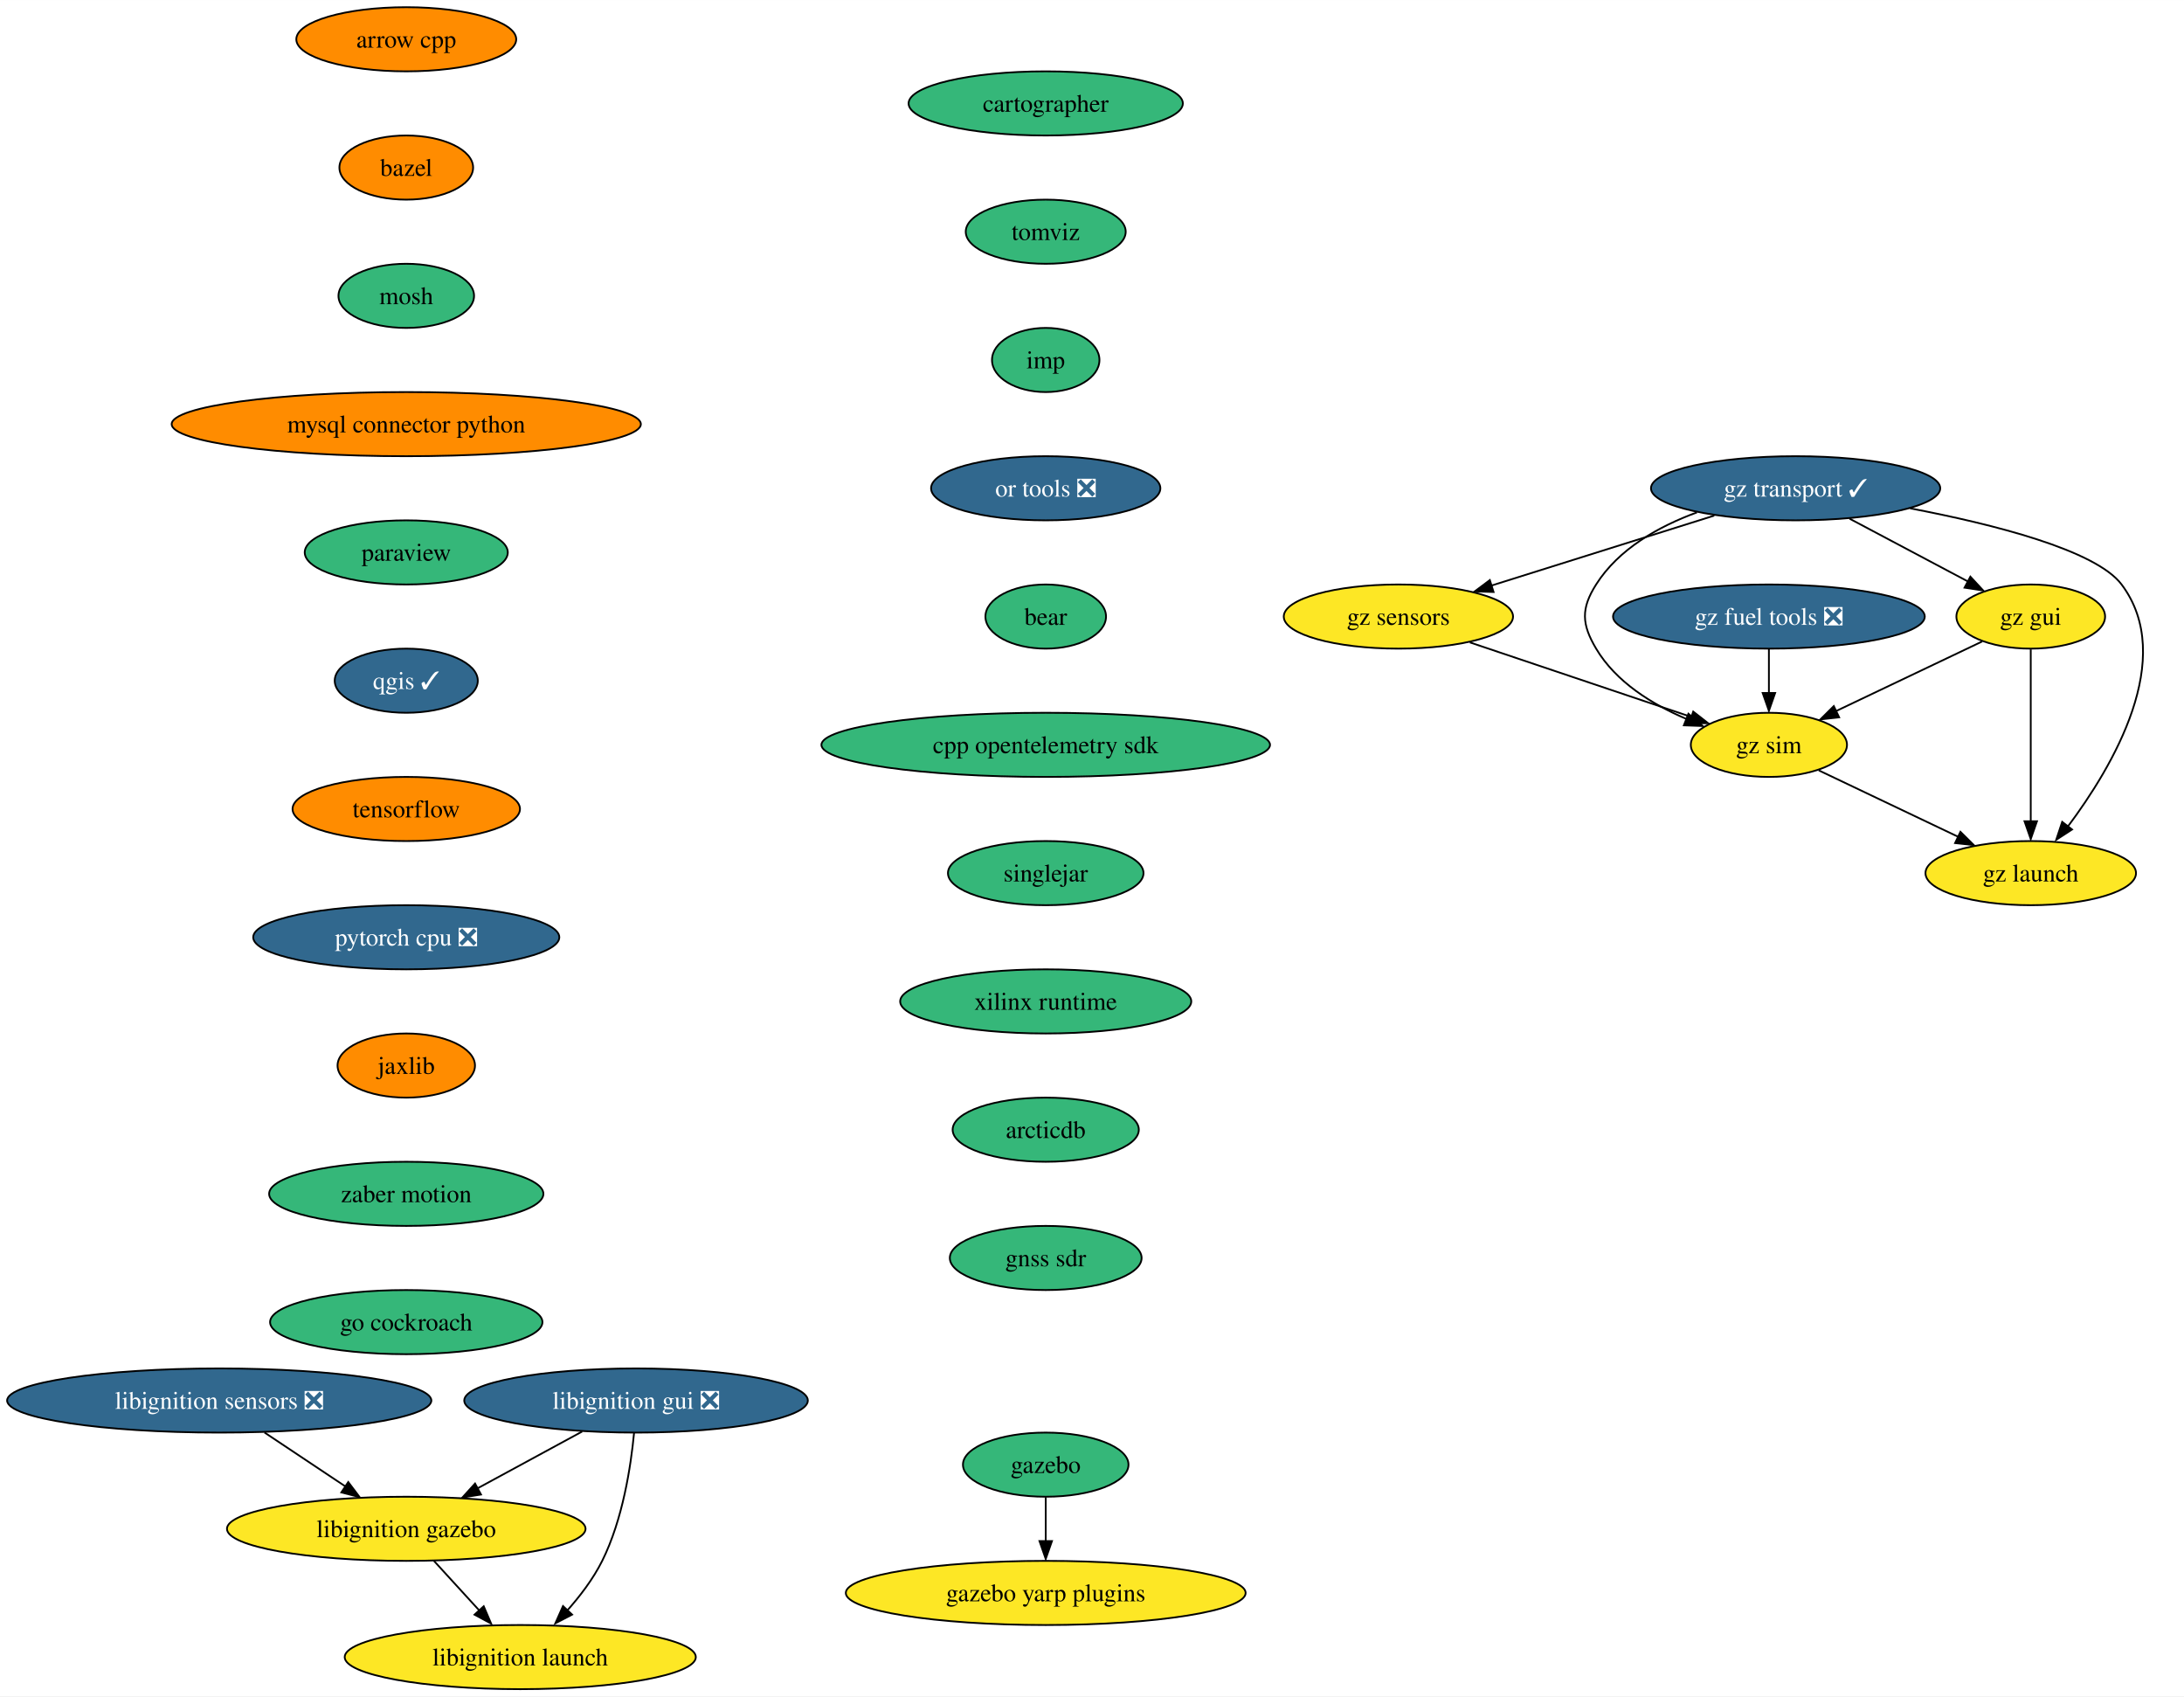
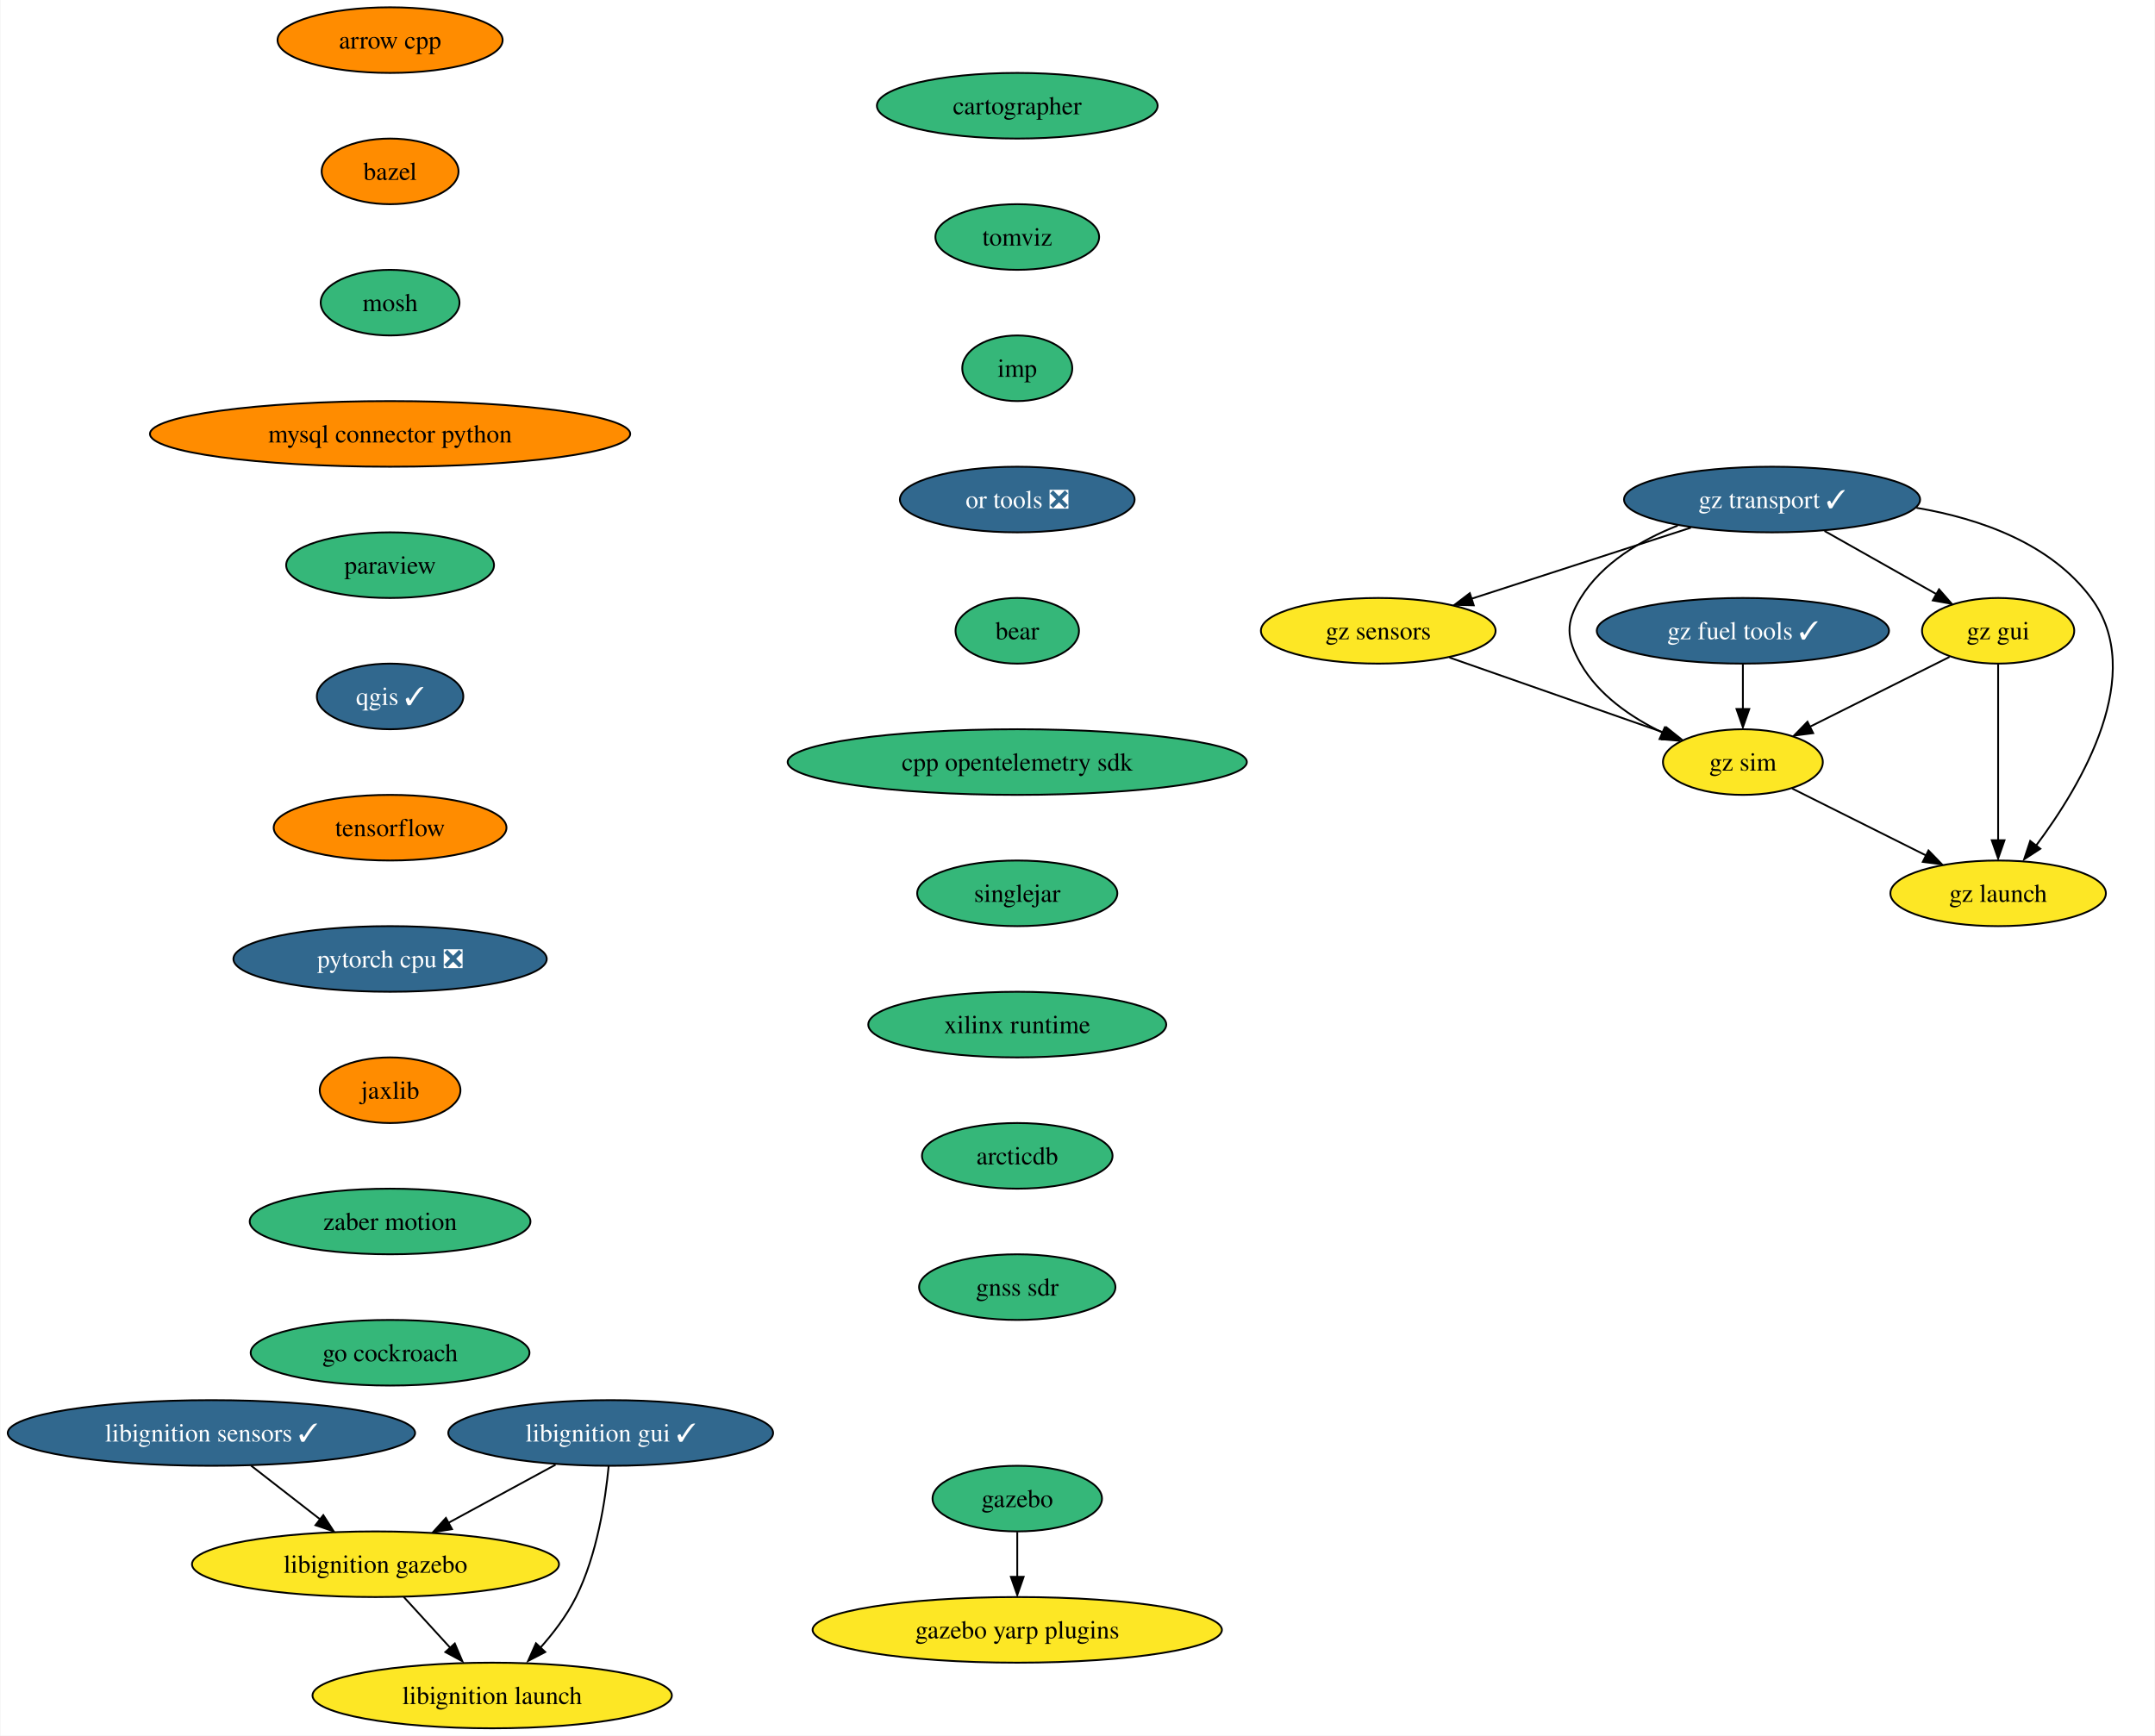
- <svg xmlns="http://www.w3.org/2000/svg" xmlns:xlink="http://www.w3.org/1999/xlink" width="1226pt" height="952pt" viewBox="0.00 0.00 1226.12 952.00">
+ <svg xmlns="http://www.w3.org/2000/svg" xmlns:xlink="http://www.w3.org/1999/xlink" width="1182pt" height="952pt" viewBox="0.00 0.00 1181.50 952.00">
  <g id="graph0" class="graph" transform="scale(1 1) rotate(0) translate(4 948)">
-     <polygon fill="white" stroke="none" points="-4,4 -4,-948 1222.12,-948 1222.12,4 -4,4" />
+     <polygon fill="white" stroke="none" points="-4,4 -4,-948 1177.5,-948 1177.5,4 -4,4" />
    <g id="node1" class="node">
      <g id="a_node1">
        <a xlink:href="https://github.com/conda-forge/arrow-cpp-feedstock" xlink:title="arrow cpp">
-           <ellipse fill="#ff8c00" stroke="black" cx="224.08" cy="-926" rx="61.73" ry="18" />
-           <text text-anchor="middle" x="224.08" y="-921.33" font-family="Times,serif" font-size="14.00">arrow cpp</text>
+           <ellipse fill="#ff8c00" stroke="black" cx="209.71" cy="-926" rx="61.73" ry="18" />
+           <text text-anchor="middle" x="209.71" y="-921.33" font-family="Times,serif" font-size="14.00">arrow cpp</text>
        </a>
      </g>
    </g>
    <g id="node2" class="node">
      <g id="a_node2">
        <a xlink:href="https://github.com/conda-forge/bazel-feedstock" xlink:title="bazel">
-           <ellipse fill="#ff8c00" stroke="black" cx="224.08" cy="-854" rx="37.53" ry="18" />
-           <text text-anchor="middle" x="224.08" y="-849.33" font-family="Times,serif" font-size="14.00">bazel</text>
+           <ellipse fill="#ff8c00" stroke="black" cx="209.71" cy="-854" rx="37.53" ry="18" />
+           <text text-anchor="middle" x="209.71" y="-849.33" font-family="Times,serif" font-size="14.00">bazel</text>
        </a>
      </g>
    </g>
    <g id="node3" class="node">
      <g id="a_node3">
        <a xlink:href="https://github.com/conda-forge/mosh-feedstock" xlink:title="mosh">
-           <ellipse fill="#35b779" stroke="black" cx="224.08" cy="-782" rx="38.06" ry="18" />
-           <text text-anchor="middle" x="224.08" y="-777.33" font-family="Times,serif" font-size="14.00">mosh</text>
+           <ellipse fill="#35b779" stroke="black" cx="209.71" cy="-782" rx="38.06" ry="18" />
+           <text text-anchor="middle" x="209.71" y="-777.33" font-family="Times,serif" font-size="14.00">mosh</text>
        </a>
      </g>
    </g>
    <g id="node4" class="node">
      <g id="a_node4">
        <a xlink:href="https://github.com/conda-forge/mysql-connector-python-feedstock" xlink:title="mysql connector python">
-           <ellipse fill="#ff8c00" stroke="black" cx="224.08" cy="-710" rx="131.7" ry="18" />
-           <text text-anchor="middle" x="224.08" y="-705.33" font-family="Times,serif" font-size="14.00">mysql connector python</text>
+           <ellipse fill="#ff8c00" stroke="black" cx="209.71" cy="-710" rx="131.7" ry="18" />
+           <text text-anchor="middle" x="209.71" y="-705.33" font-family="Times,serif" font-size="14.00">mysql connector python</text>
        </a>
      </g>
    </g>
    <g id="node5" class="node">
      <g id="a_node5">
        <a xlink:href="https://github.com/conda-forge/paraview-feedstock" xlink:title="paraview">
-           <ellipse fill="#35b779" stroke="black" cx="224.08" cy="-638" rx="57" ry="18" />
-           <text text-anchor="middle" x="224.08" y="-633.33" font-family="Times,serif" font-size="14.00">paraview</text>
+           <ellipse fill="#35b779" stroke="black" cx="209.71" cy="-638" rx="57" ry="18" />
+           <text text-anchor="middle" x="209.71" y="-633.33" font-family="Times,serif" font-size="14.00">paraview</text>
        </a>
      </g>
    </g>
    <g id="node6" class="node">
      <g id="a_node6">
        <a xlink:href="https://github.com/conda-forge/qgis-feedstock/pull/378" xlink:title="qgis ✓">
-           <ellipse fill="#31688e" stroke="black" cx="224.08" cy="-566" rx="40.16" ry="18" />
-           <text text-anchor="middle" x="224.08" y="-561.33" font-family="Times,serif" font-size="14.00" fill="white">qgis ✓</text>
+           <ellipse fill="#31688e" stroke="black" cx="209.71" cy="-566" rx="40.16" ry="18" />
+           <text text-anchor="middle" x="209.71" y="-561.33" font-family="Times,serif" font-size="14.00" fill="white">qgis ✓</text>
        </a>
      </g>
    </g>
    <g id="node7" class="node">
      <g id="a_node7">
        <a xlink:href="https://github.com/conda-forge/tensorflow-feedstock" xlink:title="tensorflow">
-           <ellipse fill="#ff8c00" stroke="black" cx="224.08" cy="-494" rx="63.84" ry="18" />
-           <text text-anchor="middle" x="224.08" y="-489.32" font-family="Times,serif" font-size="14.00">tensorflow</text>
+           <ellipse fill="#ff8c00" stroke="black" cx="209.71" cy="-494" rx="63.84" ry="18" />
+           <text text-anchor="middle" x="209.71" y="-489.32" font-family="Times,serif" font-size="14.00">tensorflow</text>
        </a>
      </g>
    </g>
    <g id="node8" class="node">
      <g id="a_node8">
        <a xlink:href="https://github.com/conda-forge/pytorch-cpu-feedstock/pull/197" xlink:title="pytorch cpu ❎">
-           <ellipse fill="#31688e" stroke="black" cx="224.08" cy="-422" rx="85.93" ry="18" />
-           <text text-anchor="middle" x="224.08" y="-417.32" font-family="Times,serif" font-size="14.00" fill="white">pytorch cpu ❎</text>
+           <ellipse fill="#31688e" stroke="black" cx="209.71" cy="-422" rx="85.93" ry="18" />
+           <text text-anchor="middle" x="209.71" y="-417.32" font-family="Times,serif" font-size="14.00" fill="white">pytorch cpu ❎</text>
        </a>
      </g>
    </g>
    <g id="node9" class="node">
      <g id="a_node9">
        <a xlink:href="https://github.com/conda-forge/jaxlib-feedstock" xlink:title="jaxlib">
-           <ellipse fill="#ff8c00" stroke="black" cx="224.08" cy="-350" rx="38.58" ry="18" />
-           <text text-anchor="middle" x="224.08" y="-345.32" font-family="Times,serif" font-size="14.00">jaxlib</text>
+           <ellipse fill="#ff8c00" stroke="black" cx="209.71" cy="-350" rx="38.58" ry="18" />
+           <text text-anchor="middle" x="209.71" y="-345.32" font-family="Times,serif" font-size="14.00">jaxlib</text>
        </a>
      </g>
    </g>
    <g id="node10" class="node">
      <g id="a_node10">
        <a xlink:href="https://github.com/conda-forge/zaber-motion-feedstock" xlink:title="zaber motion">
-           <ellipse fill="#35b779" stroke="black" cx="224.08" cy="-278" rx="76.99" ry="18" />
-           <text text-anchor="middle" x="224.08" y="-273.32" font-family="Times,serif" font-size="14.00">zaber motion</text>
+           <ellipse fill="#35b779" stroke="black" cx="209.71" cy="-278" rx="76.99" ry="18" />
+           <text text-anchor="middle" x="209.71" y="-273.32" font-family="Times,serif" font-size="14.00">zaber motion</text>
        </a>
      </g>
    </g>
    <g id="node13" class="node">
      <g id="a_node13">
        <a xlink:href="https://github.com/conda-forge/go-cockroach-feedstock" xlink:title="go cockroach">
-           <ellipse fill="#35b779" stroke="black" cx="224.08" cy="-206" rx="76.46" ry="18" />
-           <text text-anchor="middle" x="224.08" y="-201.32" font-family="Times,serif" font-size="14.00">go cockroach</text>
+           <ellipse fill="#35b779" stroke="black" cx="209.71" cy="-206" rx="76.46" ry="18" />
+           <text text-anchor="middle" x="209.71" y="-201.32" font-family="Times,serif" font-size="14.00">go cockroach</text>
        </a>
      </g>
    </g>
    <g id="node11" class="node">
      <g id="a_node11">
        <a xlink:href="https://github.com/conda-forge/gazebo-feedstock" xlink:title="gazebo">
-           <ellipse fill="#35b779" stroke="black" cx="583.08" cy="-126" rx="46.47" ry="18" />
-           <text text-anchor="middle" x="583.08" y="-121.33" font-family="Times,serif" font-size="14.00">gazebo</text>
+           <ellipse fill="#35b779" stroke="black" cx="553.71" cy="-126" rx="46.47" ry="18" />
+           <text text-anchor="middle" x="553.71" y="-121.33" font-family="Times,serif" font-size="14.00">gazebo</text>
        </a>
      </g>
    </g>
    <g id="node12" class="node">
      <g id="a_node12">
        <a xlink:href="https://github.com/conda-forge/gazebo-yarp-plugins-feedstock" xlink:title="gazebo yarp plugins">
-           <ellipse fill="#fde725" stroke="black" cx="583.08" cy="-54" rx="112.24" ry="18" />
-           <text text-anchor="middle" x="583.08" y="-49.33" font-family="Times,serif" font-size="14.00">gazebo yarp plugins</text>
+           <ellipse fill="#fde725" stroke="black" cx="553.71" cy="-54" rx="112.24" ry="18" />
+           <text text-anchor="middle" x="553.71" y="-49.33" font-family="Times,serif" font-size="14.00">gazebo yarp plugins</text>
        </a>
      </g>
    </g>
    <g id="edge10" class="edge">
-       <path fill="none" stroke="black" d="M583.08,-107.7C583.08,-100.24 583.08,-91.32 583.08,-82.97" />
-       <polygon fill="black" stroke="black" points="586.58,-83.1 583.08,-73.1 579.58,-83.1 586.58,-83.1" />
+       <path fill="none" stroke="black" d="M553.71,-107.7C553.71,-100.24 553.71,-91.32 553.71,-82.97" />
+       <polygon fill="black" stroke="black" points="557.21,-83.1 553.71,-73.1 550.21,-83.1 557.21,-83.1" />
    </g>
    <g id="node14" class="node">
      <g id="a_node14">
        <a xlink:href="https://github.com/conda-forge/cartographer-feedstock" xlink:title="cartographer">
-           <ellipse fill="#35b779" stroke="black" cx="583.08" cy="-890" rx="76.99" ry="18" />
-           <text text-anchor="middle" x="583.08" y="-885.33" font-family="Times,serif" font-size="14.00">cartographer</text>
+           <ellipse fill="#35b779" stroke="black" cx="553.71" cy="-890" rx="76.99" ry="18" />
+           <text text-anchor="middle" x="553.71" y="-885.33" font-family="Times,serif" font-size="14.00">cartographer</text>
        </a>
      </g>
    </g>
    <g id="node15" class="node">
      <g id="a_node15">
        <a xlink:href="https://github.com/conda-forge/tomviz-feedstock" xlink:title="tomviz">
-           <ellipse fill="#35b779" stroke="black" cx="583.08" cy="-818" rx="44.9" ry="18" />
-           <text text-anchor="middle" x="583.08" y="-813.33" font-family="Times,serif" font-size="14.00">tomviz</text>
+           <ellipse fill="#35b779" stroke="black" cx="553.71" cy="-818" rx="44.9" ry="18" />
+           <text text-anchor="middle" x="553.71" y="-813.33" font-family="Times,serif" font-size="14.00">tomviz</text>
        </a>
      </g>
    </g>
    <g id="node16" class="node">
      <g id="a_node16">
        <a xlink:href="https://github.com/conda-forge/imp-feedstock" xlink:title="imp">
-           <ellipse fill="#35b779" stroke="black" cx="583.08" cy="-746" rx="30.16" ry="18" />
-           <text text-anchor="middle" x="583.08" y="-741.33" font-family="Times,serif" font-size="14.00">imp</text>
+           <ellipse fill="#35b779" stroke="black" cx="553.71" cy="-746" rx="30.16" ry="18" />
+           <text text-anchor="middle" x="553.71" y="-741.33" font-family="Times,serif" font-size="14.00">imp</text>
        </a>
      </g>
    </g>
    <g id="node21" class="node">
      <g id="a_node21">
        <a xlink:href="https://github.com/conda-forge/or-tools-feedstock/pull/52" xlink:title="or tools ❎">
-           <ellipse fill="#31688e" stroke="black" cx="583.08" cy="-674" rx="64.36" ry="18" />
-           <text text-anchor="middle" x="583.08" y="-669.33" font-family="Times,serif" font-size="14.00" fill="white">or tools ❎</text>
+           <ellipse fill="#31688e" stroke="black" cx="553.71" cy="-674" rx="64.36" ry="18" />
+           <text text-anchor="middle" x="553.71" y="-669.33" font-family="Times,serif" font-size="14.00" fill="white">or tools ❎</text>
        </a>
      </g>
    </g>
    <g id="node17" class="node">
      <g id="a_node17">
-         <a xlink:href="https://github.com/conda-forge/libignition-sensors-feedstock/pull/49" xlink:title="libignition sensors ❎">
-           <ellipse fill="#31688e" stroke="black" cx="119.08" cy="-162" rx="119.08" ry="18" />
-           <text text-anchor="middle" x="119.08" y="-157.32" font-family="Times,serif" font-size="14.00" fill="white">libignition sensors ❎</text>
+         <a xlink:href="https://github.com/conda-forge/libignition-sensors-feedstock/pull/49" xlink:title="libignition sensors ✓">
+           <ellipse fill="#31688e" stroke="black" cx="111.71" cy="-162" rx="111.71" ry="18" />
+           <text text-anchor="middle" x="111.71" y="-157.32" font-family="Times,serif" font-size="14.00" fill="white">libignition sensors ✓</text>
        </a>
      </g>
    </g>
    <g id="node18" class="node">
      <g id="a_node18">
        <a xlink:href="https://github.com/conda-forge/libignition-gazebo-feedstock" xlink:title="libignition gazebo">
-           <ellipse fill="#fde725" stroke="black" cx="224.08" cy="-90" rx="100.66" ry="18" />
-           <text text-anchor="middle" x="224.08" y="-85.33" font-family="Times,serif" font-size="14.00">libignition gazebo</text>
+           <ellipse fill="#fde725" stroke="black" cx="201.71" cy="-90" rx="100.66" ry="18" />
+           <text text-anchor="middle" x="201.71" y="-85.33" font-family="Times,serif" font-size="14.00">libignition gazebo</text>
        </a>
      </g>
    </g>
    <g id="edge14" class="edge">
-       <path fill="none" stroke="black" d="M144.49,-144.05C158.17,-134.94 175.21,-123.58 190.02,-113.71" />
-       <polygon fill="black" stroke="black" points="191.51,-116.25 197.89,-107.79 187.63,-110.42 191.51,-116.25" />
+       <path fill="none" stroke="black" d="M133.5,-144.05C144.8,-135.26 158.79,-124.38 171.16,-114.76" />
+       <polygon fill="black" stroke="black" points="173.07,-116.93 178.81,-108.03 168.77,-111.41 173.07,-116.93" />
    </g>
    <g id="node19" class="node">
      <g id="a_node19">
        <a xlink:href="https://github.com/conda-forge/libignition-launch-feedstock" xlink:title="libignition launch">
-           <ellipse fill="#fde725" stroke="black" cx="288.08" cy="-18" rx="98.56" ry="18" />
-           <text text-anchor="middle" x="288.08" y="-13.32" font-family="Times,serif" font-size="14.00">libignition launch</text>
+           <ellipse fill="#fde725" stroke="black" cx="265.71" cy="-18" rx="98.56" ry="18" />
+           <text text-anchor="middle" x="265.71" y="-13.32" font-family="Times,serif" font-size="14.00">libignition launch</text>
        </a>
      </g>
    </g>
    <g id="edge15" class="edge">
-       <path fill="none" stroke="black" d="M239.57,-72.05C247.35,-63.54 256.93,-53.07 265.51,-43.68" />
-       <polygon fill="black" stroke="black" points="267.56,-46.53 271.73,-36.79 262.4,-41.81 267.56,-46.53" />
+       <path fill="none" stroke="black" d="M217.2,-72.05C224.99,-63.54 234.56,-53.07 243.15,-43.68" />
+       <polygon fill="black" stroke="black" points="245.2,-46.53 249.36,-36.79 240.03,-41.81 245.2,-46.53" />
    </g>
    <g id="node20" class="node">
      <g id="a_node20">
-         <a xlink:href="https://github.com/conda-forge/libignition-gui-feedstock/pull/44" xlink:title="libignition gui ❎">
-           <ellipse fill="#31688e" stroke="black" cx="353.08" cy="-162" rx="96.45" ry="18" />
-           <text text-anchor="middle" x="353.08" y="-157.32" font-family="Times,serif" font-size="14.00" fill="white">libignition gui ❎</text>
+         <a xlink:href="https://github.com/conda-forge/libignition-gui-feedstock/pull/44" xlink:title="libignition gui ✓">
+           <ellipse fill="#31688e" stroke="black" cx="330.71" cy="-162" rx="89.09" ry="18" />
+           <text text-anchor="middle" x="330.71" y="-157.32" font-family="Times,serif" font-size="14.00" fill="white">libignition gui ✓</text>
        </a>
      </g>
    </g>
    <g id="edge16" class="edge">
-       <path fill="none" stroke="black" d="M322.83,-144.59C305.33,-135.09 283.09,-123.02 264.14,-112.74" />
-       <polygon fill="black" stroke="black" points="266.04,-109.24 255.58,-107.55 262.7,-115.4 266.04,-109.24" />
+       <path fill="none" stroke="black" d="M300.47,-144.59C282.96,-135.09 260.72,-123.02 241.78,-112.74" />
+       <polygon fill="black" stroke="black" points="243.67,-109.24 233.21,-107.55 240.33,-115.4 243.67,-109.24" />
    </g>
    <g id="edge17" class="edge">
-       <path fill="none" stroke="black" d="M351.96,-143.76C350.19,-125.19 345.64,-95.19 334.08,-72 329.02,-61.86 321.57,-52.09 314.13,-43.77" />
-       <polygon fill="black" stroke="black" points="317.18,-41.84 307.78,-36.96 312.08,-46.64 317.18,-41.84" />
+       <path fill="none" stroke="black" d="M329.59,-143.76C327.82,-125.19 323.27,-95.19 311.71,-72 306.66,-61.86 299.2,-52.09 291.76,-43.77" />
+       <polygon fill="black" stroke="black" points="294.81,-41.84 285.41,-36.96 289.72,-46.64 294.81,-41.84" />
    </g>
    <g id="node22" class="node">
      <g id="a_node22">
        <a xlink:href="https://github.com/conda-forge/bear-feedstock" xlink:title="bear">
-           <ellipse fill="#35b779" stroke="black" cx="583.08" cy="-602" rx="33.85" ry="18" />
-           <text text-anchor="middle" x="583.08" y="-597.33" font-family="Times,serif" font-size="14.00">bear</text>
+           <ellipse fill="#35b779" stroke="black" cx="553.71" cy="-602" rx="33.85" ry="18" />
+           <text text-anchor="middle" x="553.71" y="-597.33" font-family="Times,serif" font-size="14.00">bear</text>
        </a>
      </g>
    </g>
    <g id="node23" class="node">
      <g id="a_node23">
        <a xlink:href="https://github.com/conda-forge/cpp-opentelemetry-sdk-feedstock" xlink:title="cpp opentelemetry sdk">
-           <ellipse fill="#35b779" stroke="black" cx="583.08" cy="-530" rx="125.92" ry="18" />
-           <text text-anchor="middle" x="583.08" y="-525.33" font-family="Times,serif" font-size="14.00">cpp opentelemetry sdk</text>
+           <ellipse fill="#35b779" stroke="black" cx="553.71" cy="-530" rx="125.92" ry="18" />
+           <text text-anchor="middle" x="553.71" y="-525.33" font-family="Times,serif" font-size="14.00">cpp opentelemetry sdk</text>
        </a>
      </g>
    </g>
    <g id="node24" class="node">
      <g id="a_node24">
        <a xlink:href="https://github.com/conda-forge/singlejar-feedstock" xlink:title="singlejar">
-           <ellipse fill="#35b779" stroke="black" cx="583.08" cy="-458" rx="54.89" ry="18" />
-           <text text-anchor="middle" x="583.08" y="-453.32" font-family="Times,serif" font-size="14.00">singlejar</text>
+           <ellipse fill="#35b779" stroke="black" cx="553.71" cy="-458" rx="54.89" ry="18" />
+           <text text-anchor="middle" x="553.71" y="-453.32" font-family="Times,serif" font-size="14.00">singlejar</text>
        </a>
      </g>
    </g>
    <g id="node25" class="node">
      <g id="a_node25">
        <a xlink:href="https://github.com/conda-forge/xilinx-runtime-feedstock" xlink:title="xilinx runtime">
-           <ellipse fill="#35b779" stroke="black" cx="583.08" cy="-386" rx="81.72" ry="18" />
-           <text text-anchor="middle" x="583.08" y="-381.32" font-family="Times,serif" font-size="14.00">xilinx runtime</text>
+           <ellipse fill="#35b779" stroke="black" cx="553.71" cy="-386" rx="81.72" ry="18" />
+           <text text-anchor="middle" x="553.71" y="-381.32" font-family="Times,serif" font-size="14.00">xilinx runtime</text>
        </a>
      </g>
    </g>
    <g id="node26" class="node">
      <g id="a_node26">
        <a xlink:href="https://github.com/conda-forge/arcticdb-feedstock" xlink:title="arcticdb">
-           <ellipse fill="#35b779" stroke="black" cx="583.08" cy="-314" rx="52.26" ry="18" />
-           <text text-anchor="middle" x="583.08" y="-309.32" font-family="Times,serif" font-size="14.00">arcticdb</text>
+           <ellipse fill="#35b779" stroke="black" cx="553.71" cy="-314" rx="52.26" ry="18" />
+           <text text-anchor="middle" x="553.71" y="-309.32" font-family="Times,serif" font-size="14.00">arcticdb</text>
        </a>
      </g>
    </g>
    <g id="node33" class="node">
      <g id="a_node33">
        <a xlink:href="https://github.com/conda-forge/gnss-sdr-feedstock" xlink:title="gnss sdr">
-           <ellipse fill="#35b779" stroke="black" cx="583.08" cy="-242" rx="53.84" ry="18" />
-           <text text-anchor="middle" x="583.08" y="-237.32" font-family="Times,serif" font-size="14.00">gnss sdr</text>
+           <ellipse fill="#35b779" stroke="black" cx="553.71" cy="-242" rx="53.84" ry="18" />
+           <text text-anchor="middle" x="553.71" y="-237.32" font-family="Times,serif" font-size="14.00">gnss sdr</text>
        </a>
      </g>
    </g>
    <g id="node27" class="node">
      <g id="a_node27">
        <a xlink:href="https://github.com/conda-forge/gz-transport-feedstock/pull/24" xlink:title="gz transport ✓">
-           <ellipse fill="#31688e" stroke="black" cx="1004.08" cy="-674" rx="81.2" ry="18" />
-           <text text-anchor="middle" x="1004.08" y="-669.33" font-family="Times,serif" font-size="14.00" fill="white">gz transport ✓</text>
+           <ellipse fill="#31688e" stroke="black" cx="967.71" cy="-674" rx="81.2" ry="18" />
+           <text text-anchor="middle" x="967.71" y="-669.33" font-family="Times,serif" font-size="14.00" fill="white">gz transport ✓</text>
        </a>
      </g>
    </g>
    <g id="node28" class="node">
      <g id="a_node28">
        <a xlink:href="https://github.com/conda-forge/gz-gui-feedstock" xlink:title="gz gui">
-           <ellipse fill="#fde725" stroke="black" cx="1136.08" cy="-602" rx="41.74" ry="18" />
-           <text text-anchor="middle" x="1136.08" y="-597.33" font-family="Times,serif" font-size="14.00">gz gui</text>
+           <ellipse fill="#fde725" stroke="black" cx="1091.71" cy="-602" rx="41.74" ry="18" />
+           <text text-anchor="middle" x="1091.71" y="-597.33" font-family="Times,serif" font-size="14.00">gz gui</text>
        </a>
      </g>
    </g>
    <g id="edge24" class="edge">
-       <path fill="none" stroke="black" d="M1034.36,-656.94C1054.11,-646.46 1079.98,-632.75 1100.68,-621.77" />
-       <polygon fill="black" stroke="black" points="1102.19,-624.4 1109.38,-616.63 1098.91,-618.22 1102.19,-624.4" />
+       <path fill="none" stroke="black" d="M996.47,-656.76C1014.75,-646.45 1038.5,-633.04 1057.71,-622.2" />
+       <polygon fill="black" stroke="black" points="1059.3,-624.75 1066.29,-616.79 1055.86,-618.66 1059.3,-624.75" />
    </g>
    <g id="node29" class="node">
      <g id="a_node29">
        <a xlink:href="https://github.com/conda-forge/gz-sensors-feedstock" xlink:title="gz sensors">
-           <ellipse fill="#fde725" stroke="black" cx="781.08" cy="-602" rx="64.36" ry="18" />
-           <text text-anchor="middle" x="781.08" y="-597.33" font-family="Times,serif" font-size="14.00">gz sensors</text>
+           <ellipse fill="#fde725" stroke="black" cx="751.71" cy="-602" rx="64.36" ry="18" />
+           <text text-anchor="middle" x="751.71" y="-597.33" font-family="Times,serif" font-size="14.00">gz sensors</text>
        </a>
      </g>
    </g>
    <g id="edge25" class="edge">
-       <path fill="none" stroke="black" d="M958.41,-658.67C922.07,-647.26 871.2,-631.29 833.25,-619.38" />
-       <polygon fill="black" stroke="black" points="834.5,-615.79 823.92,-616.13 832.41,-622.47 834.5,-615.79" />
+       <path fill="none" stroke="black" d="M923.22,-658.58C888.26,-647.25 839.54,-631.46 802.95,-619.61" />
+       <polygon fill="black" stroke="black" points="804.09,-615.97 793.5,-616.22 801.93,-622.63 804.09,-615.97" />
    </g>
    <g id="node30" class="node">
      <g id="a_node30">
        <a xlink:href="https://github.com/conda-forge/gz-sim-feedstock" xlink:title="gz sim">
-           <ellipse fill="#fde725" stroke="black" cx="989.08" cy="-530" rx="43.84" ry="18" />
-           <text text-anchor="middle" x="989.08" y="-525.33" font-family="Times,serif" font-size="14.00">gz sim</text>
+           <ellipse fill="#fde725" stroke="black" cx="951.71" cy="-530" rx="43.84" ry="18" />
+           <text text-anchor="middle" x="951.71" y="-525.33" font-family="Times,serif" font-size="14.00">gz sim</text>
        </a>
      </g>
    </g>
    <g id="edge26" class="edge">
-       <path fill="none" stroke="black" d="M948.69,-660.46C927.19,-652.59 904.73,-639.99 892.08,-620 883.52,-606.48 883.91,-597.76 892.08,-584 903.2,-565.25 923.55,-552.71 942.74,-544.55" />
-       <polygon fill="black" stroke="black" points="943.89,-547.47 951.92,-540.57 941.34,-540.95 943.89,-547.47" />
+       <path fill="none" stroke="black" d="M915.97,-659.72C895.72,-651.72 874.54,-639.22 862.71,-620 854.33,-606.37 854.81,-597.91 862.71,-584 872.52,-566.75 890.4,-554.52 907.59,-546.19" />
+       <polygon fill="black" stroke="black" points="908.86,-549.01 916.55,-541.73 906,-542.62 908.86,-549.01" />
    </g>
    <g id="node31" class="node">
      <g id="a_node31">
        <a xlink:href="https://github.com/conda-forge/gz-launch-feedstock" xlink:title="gz launch">
-           <ellipse fill="#fde725" stroke="black" cx="1136.08" cy="-458" rx="59.1" ry="18" />
-           <text text-anchor="middle" x="1136.08" y="-453.32" font-family="Times,serif" font-size="14.00">gz launch</text>
+           <ellipse fill="#fde725" stroke="black" cx="1091.71" cy="-458" rx="59.1" ry="18" />
+           <text text-anchor="middle" x="1091.71" y="-453.32" font-family="Times,serif" font-size="14.00">gz launch</text>
        </a>
      </g>
    </g>
    <g id="edge27" class="edge">
-       <path fill="none" stroke="black" d="M1068.37,-662.74C1115.09,-653.83 1172.57,-639.3 1187.08,-620 1218.12,-578.69 1182.25,-517.95 1156.88,-484.11" />
-       <polygon fill="black" stroke="black" points="1159.27,-482.49 1150.39,-476.72 1153.74,-486.77 1159.27,-482.49" />
+       <path fill="none" stroke="black" d="M1046.89,-669.47C1082.12,-663.46 1120.58,-649.83 1142.71,-620 1173.5,-578.5 1137.72,-517.83 1112.44,-484.06" />
+       <polygon fill="black" stroke="black" points="1114.85,-482.45 1105.97,-476.68 1109.31,-486.73 1114.85,-482.45" />
    </g>
    <g id="edge28" class="edge">
-       <path fill="none" stroke="black" d="M1108.77,-588C1085.68,-577 1052.37,-561.14 1026.74,-548.94" />
-       <polygon fill="black" stroke="black" points="1028.52,-545.43 1017.99,-544.29 1025.51,-551.75 1028.52,-545.43" />
+       <path fill="none" stroke="black" d="M1065.05,-587.67C1043.39,-576.84 1012.61,-561.45 988.59,-549.44" />
+       <polygon fill="black" stroke="black" points="990.26,-545.86 979.75,-544.52 987.13,-552.12 990.26,-545.86" />
    </g>
    <g id="edge29" class="edge">
-       <path fill="none" stroke="black" d="M1136.08,-583.59C1136.08,-559.5 1136.08,-515.75 1136.08,-487.03" />
-       <polygon fill="black" stroke="black" points="1139.58,-487.11 1136.08,-477.11 1132.58,-487.11 1139.58,-487.11" />
+       <path fill="none" stroke="black" d="M1091.71,-583.59C1091.71,-559.5 1091.71,-515.75 1091.71,-487.03" />
+       <polygon fill="black" stroke="black" points="1095.21,-487.11 1091.71,-477.11 1088.21,-487.11 1095.21,-487.11" />
    </g>
    <g id="edge30" class="edge">
-       <path fill="none" stroke="black" d="M821.18,-587.5C856.85,-575.5 908.9,-557.98 945.57,-545.64" />
-       <polygon fill="black" stroke="black" points="946.59,-548.66 954.95,-542.15 944.35,-542.02 946.59,-548.66" />
+       <path fill="none" stroke="black" d="M790.75,-587.34C824.79,-575.42 874.07,-558.17 909.12,-545.91" />
+       <polygon fill="black" stroke="black" points="909.77,-549.04 918.06,-542.43 907.46,-542.43 909.77,-549.04" />
    </g>
    <g id="edge31" class="edge">
-       <path fill="none" stroke="black" d="M1017.07,-515.67C1039.18,-505.14 1070.35,-490.3 1095.25,-478.44" />
-       <polygon fill="black" stroke="black" points="1096.61,-481.19 1104.14,-473.73 1093.6,-474.87 1096.61,-481.19" />
+       <path fill="none" stroke="black" d="M978.71,-515.5C999.56,-505.07 1028.74,-490.49 1052.22,-478.75" />
+       <polygon fill="black" stroke="black" points="1053.51,-481.51 1060.89,-473.91 1050.38,-475.25 1053.51,-481.51" />
    </g>
    <g id="node32" class="node">
      <g id="a_node32">
-         <a xlink:href="https://github.com/conda-forge/gz-fuel-tools-feedstock/pull/17" xlink:title="gz fuel tools ❎">
-           <ellipse fill="#31688e" stroke="black" cx="989.08" cy="-602" rx="87.51" ry="18" />
-           <text text-anchor="middle" x="989.08" y="-597.33" font-family="Times,serif" font-size="14.00" fill="white">gz fuel tools ❎</text>
+         <a xlink:href="https://github.com/conda-forge/gz-fuel-tools-feedstock/pull/17" xlink:title="gz fuel tools ✓">
+           <ellipse fill="#31688e" stroke="black" cx="951.71" cy="-602" rx="80.14" ry="18" />
+           <text text-anchor="middle" x="951.71" y="-597.33" font-family="Times,serif" font-size="14.00" fill="white">gz fuel tools ✓</text>
        </a>
      </g>
    </g>
    <g id="edge32" class="edge">
-       <path fill="none" stroke="black" d="M989.08,-583.7C989.08,-576.24 989.08,-567.32 989.08,-558.97" />
-       <polygon fill="black" stroke="black" points="992.58,-559.1 989.08,-549.1 985.58,-559.1 992.58,-559.1" />
+       <path fill="none" stroke="black" d="M951.71,-583.7C951.71,-576.24 951.71,-567.32 951.71,-558.97" />
+       <polygon fill="black" stroke="black" points="955.21,-559.1 951.71,-549.1 948.21,-559.1 955.21,-559.1" />
    </g>
  </g>
</svg>
